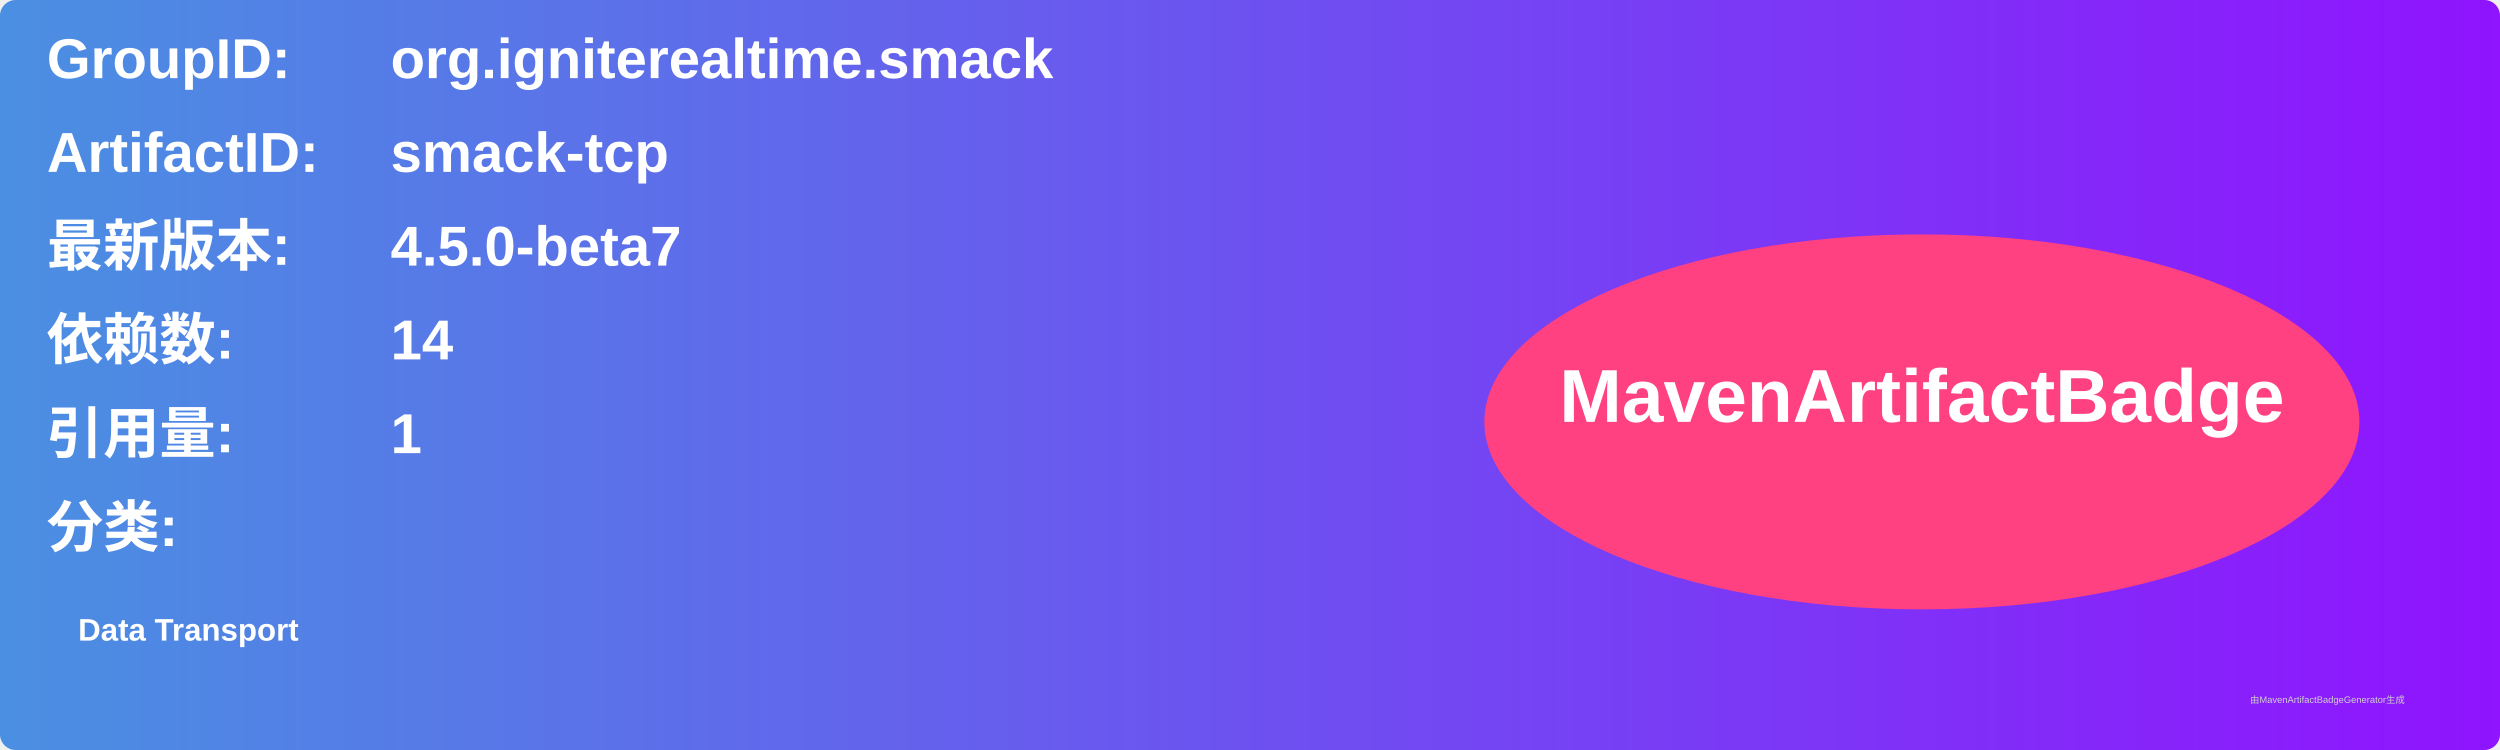
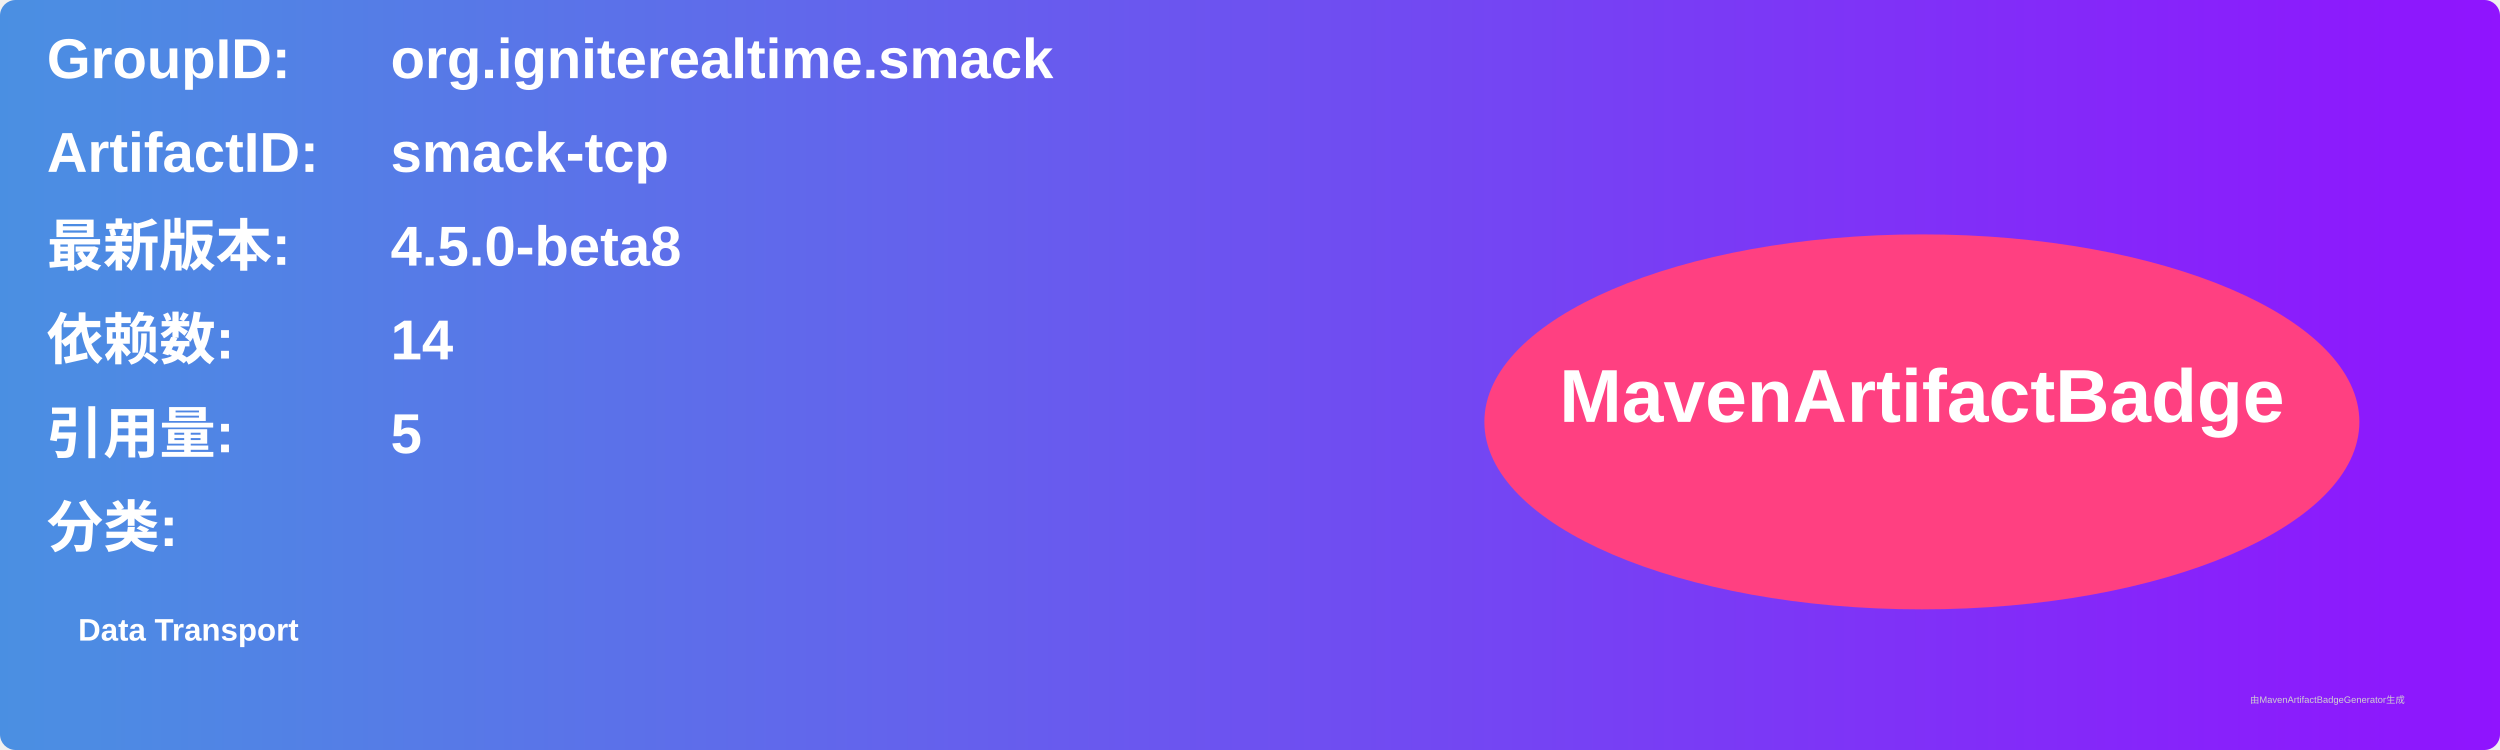
<svg xmlns="http://www.w3.org/2000/svg" width="800" height="240" viewBox="0 0 800 240">
  <linearGradient id="grad" x1="0%" y1="0%" x2="100%" y2="0%">
    <stop offset="0%" stop-color="#4a90e2" />
    <stop offset="100%" stop-color="#9013fe" />
  </linearGradient>
  <rect width="100%" height="100%" rx="5" ry="5" fill="url(#grad)" />
  <g transform="translate(15, 15)">
    <text x="0" y="10" font-family="Arial" font-size="18" fill="white" font-weight="bold" width="260">GroupID:</text>
    <text x="110" y="10" font-family="Arial" font-size="18" fill="white" font-weight="bold" width="460">org.igniterealtime.smack</text>
    <text x="0" y="40" font-family="Arial" font-size="18" fill="white" font-weight="bold" width="260">ArtifactID:</text>
    <text x="110" y="40" font-family="Arial" font-size="18" fill="white" font-weight="bold" width="460">smack-tcp</text>
    <text x="0" y="70" font-family="Arial" font-size="18" fill="white" font-weight="bold">最新版本:</text>
    <text x="110" y="70" font-family="Arial" font-size="18" fill="white" font-weight="bold">
-       <tspan font-weight="bold">4.5.0-beta7</tspan>
+       <tspan font-weight="bold">4.5.0-beta8</tspan>
    </text>
    <text x="0" y="100" font-family="Arial" font-size="18" fill="white" font-weight="bold">依赖数: </text>
    <text x="110" y="100" font-family="Arial" font-size="18" fill="white">
      <tspan font-weight="bold">14</tspan>
    </text>
    <text x="0" y="130" font-family="Arial" font-size="18" fill="white" font-weight="bold">引用量: </text>
    <text x="110" y="130" font-family="Arial" font-size="18" fill="white">
-       <tspan font-weight="bold">1</tspan>
+       <tspan font-weight="bold">5</tspan>
    </text>
    <text x="0" y="160" font-family="Arial" font-size="18" fill="white" font-weight="bold">分类:</text>
    <text x="10" y="190" font-family="Arial" font-size="10" fill="white">
      <tspan font-weight="bold">Data Transport</tspan>
    </text>
    <ellipse cx="600" cy="120" rx="140" ry="60" fill="#ff4081" />
    <text x="600" y="120" text-anchor="middle" font-family="Arial" font-size="24" fill="white" font-weight="bold">MavenArtifactBadge</text>
  </g>
  <text x="720" y="225" font-family="Arial" font-size="3" fill="#d0d0d0">由MavenArtifactBadgeGenerator生成</text>
</svg>
